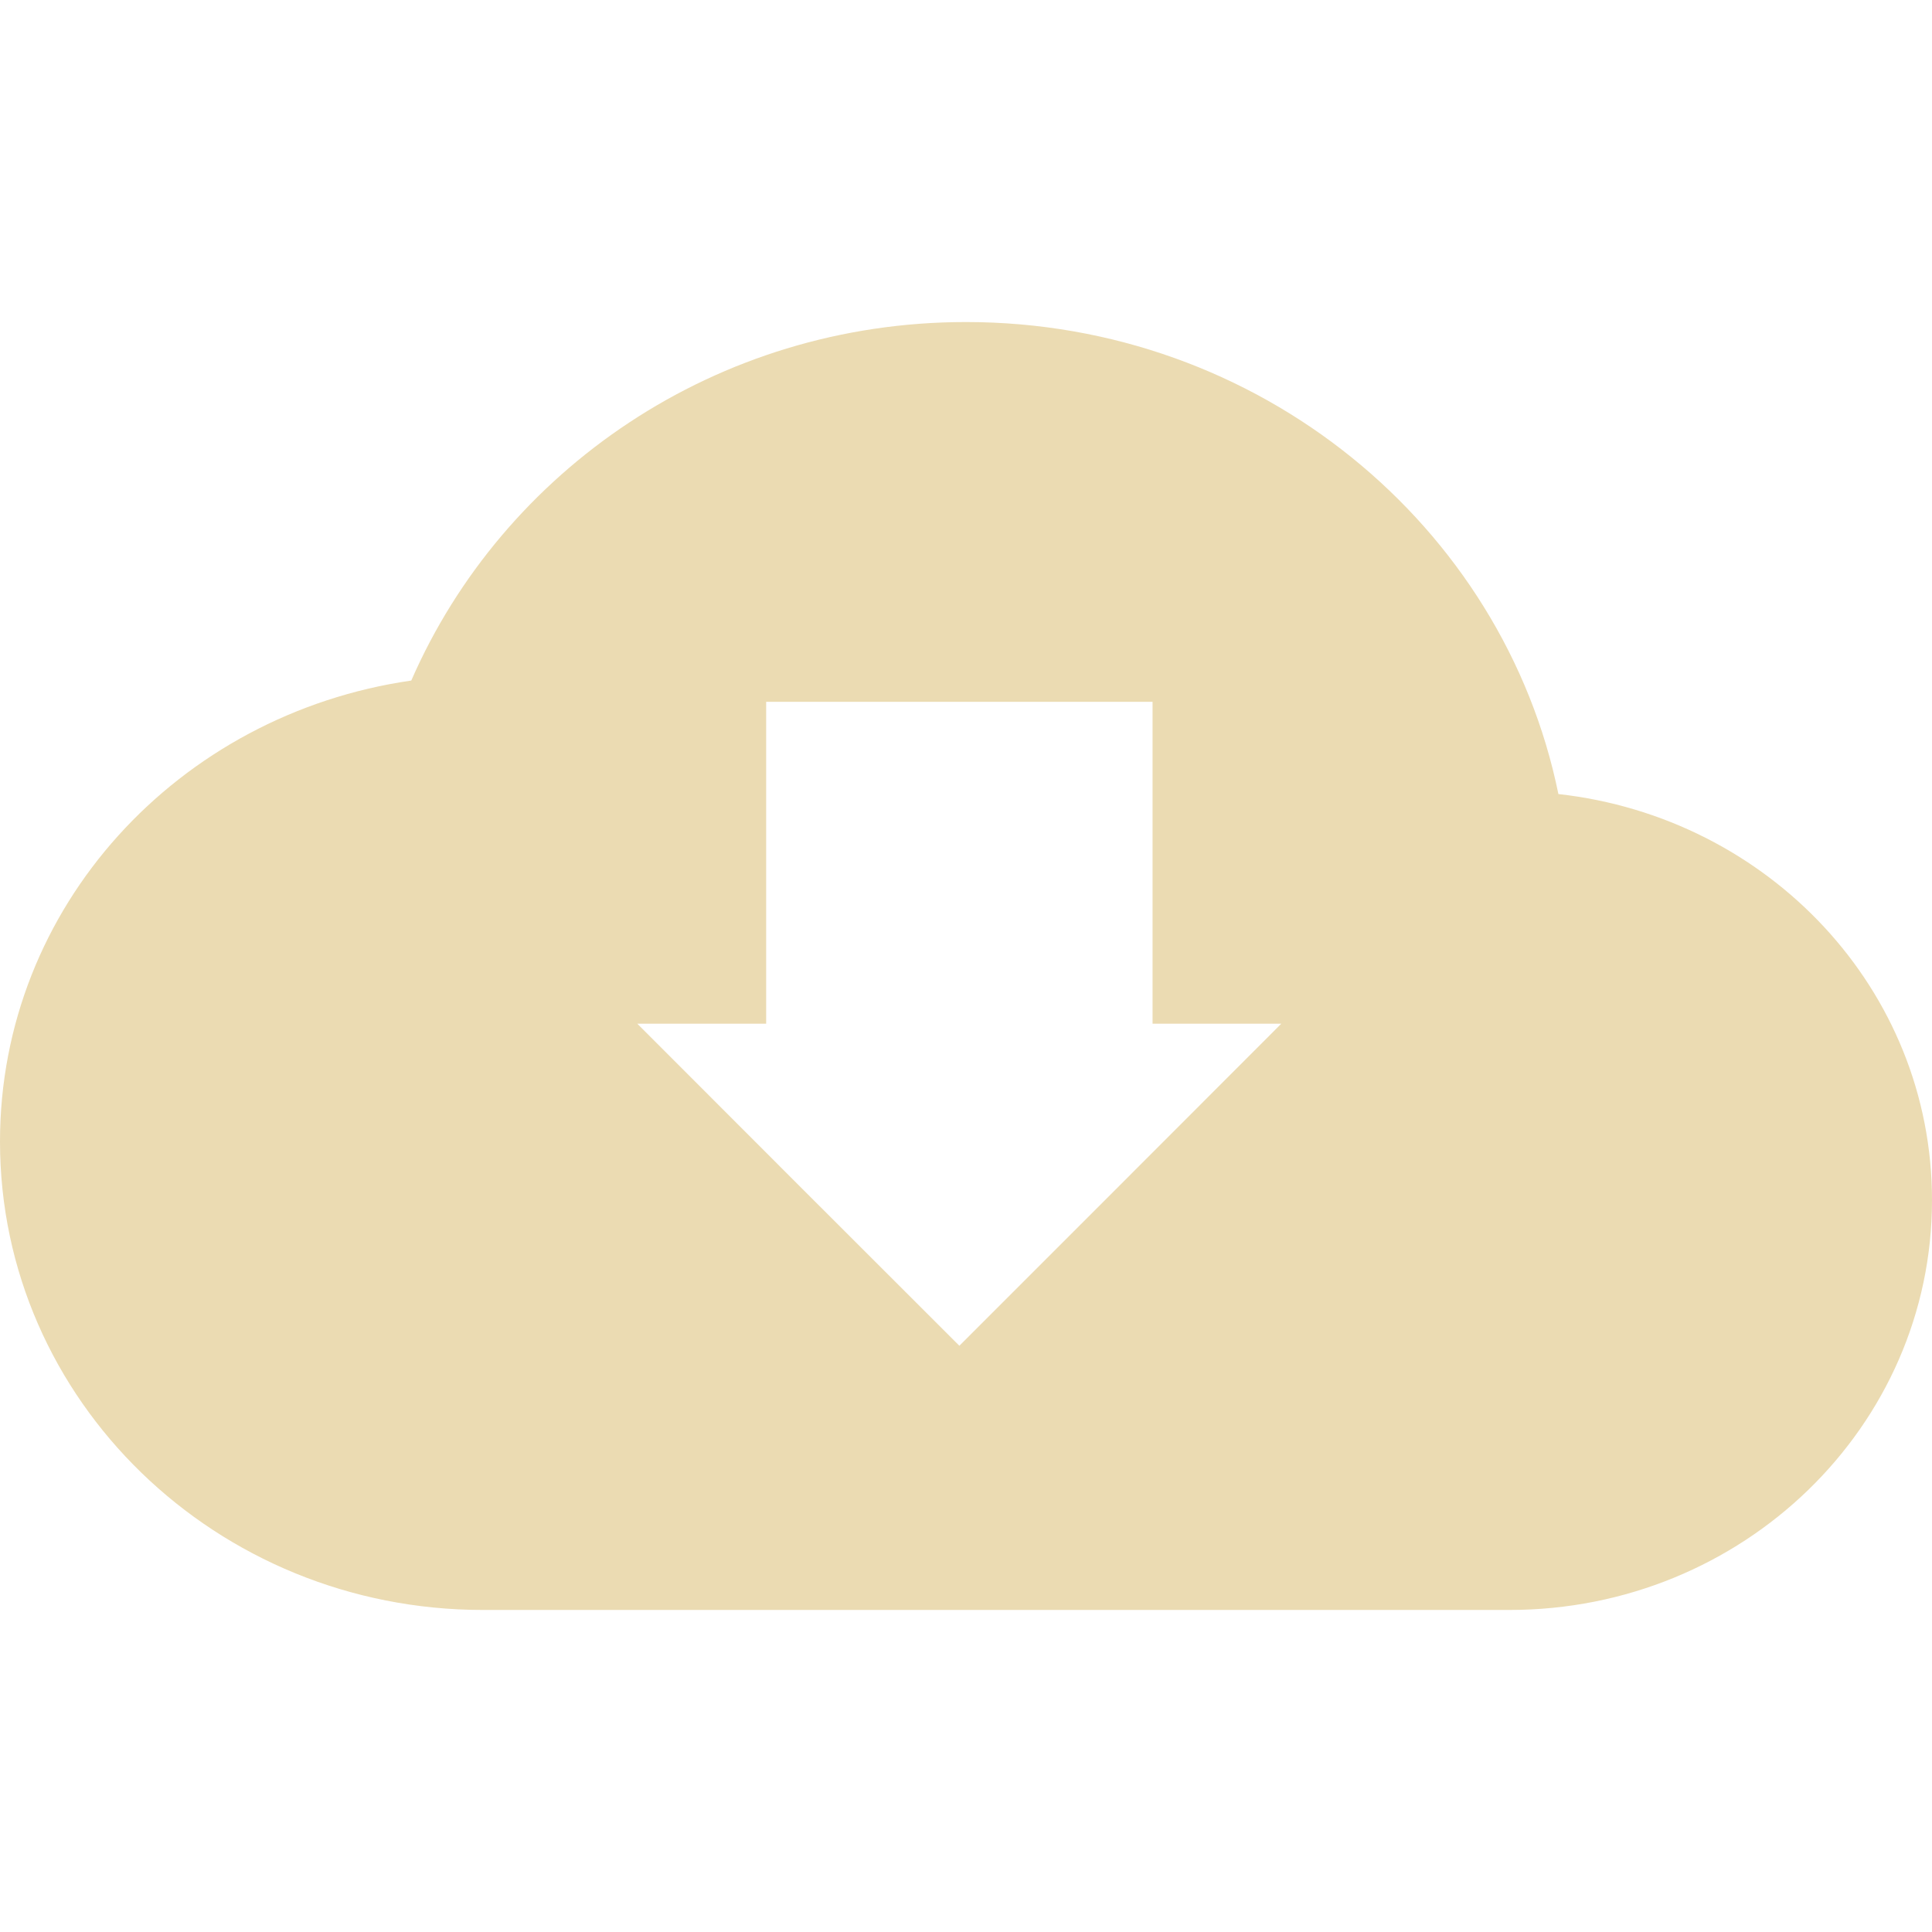
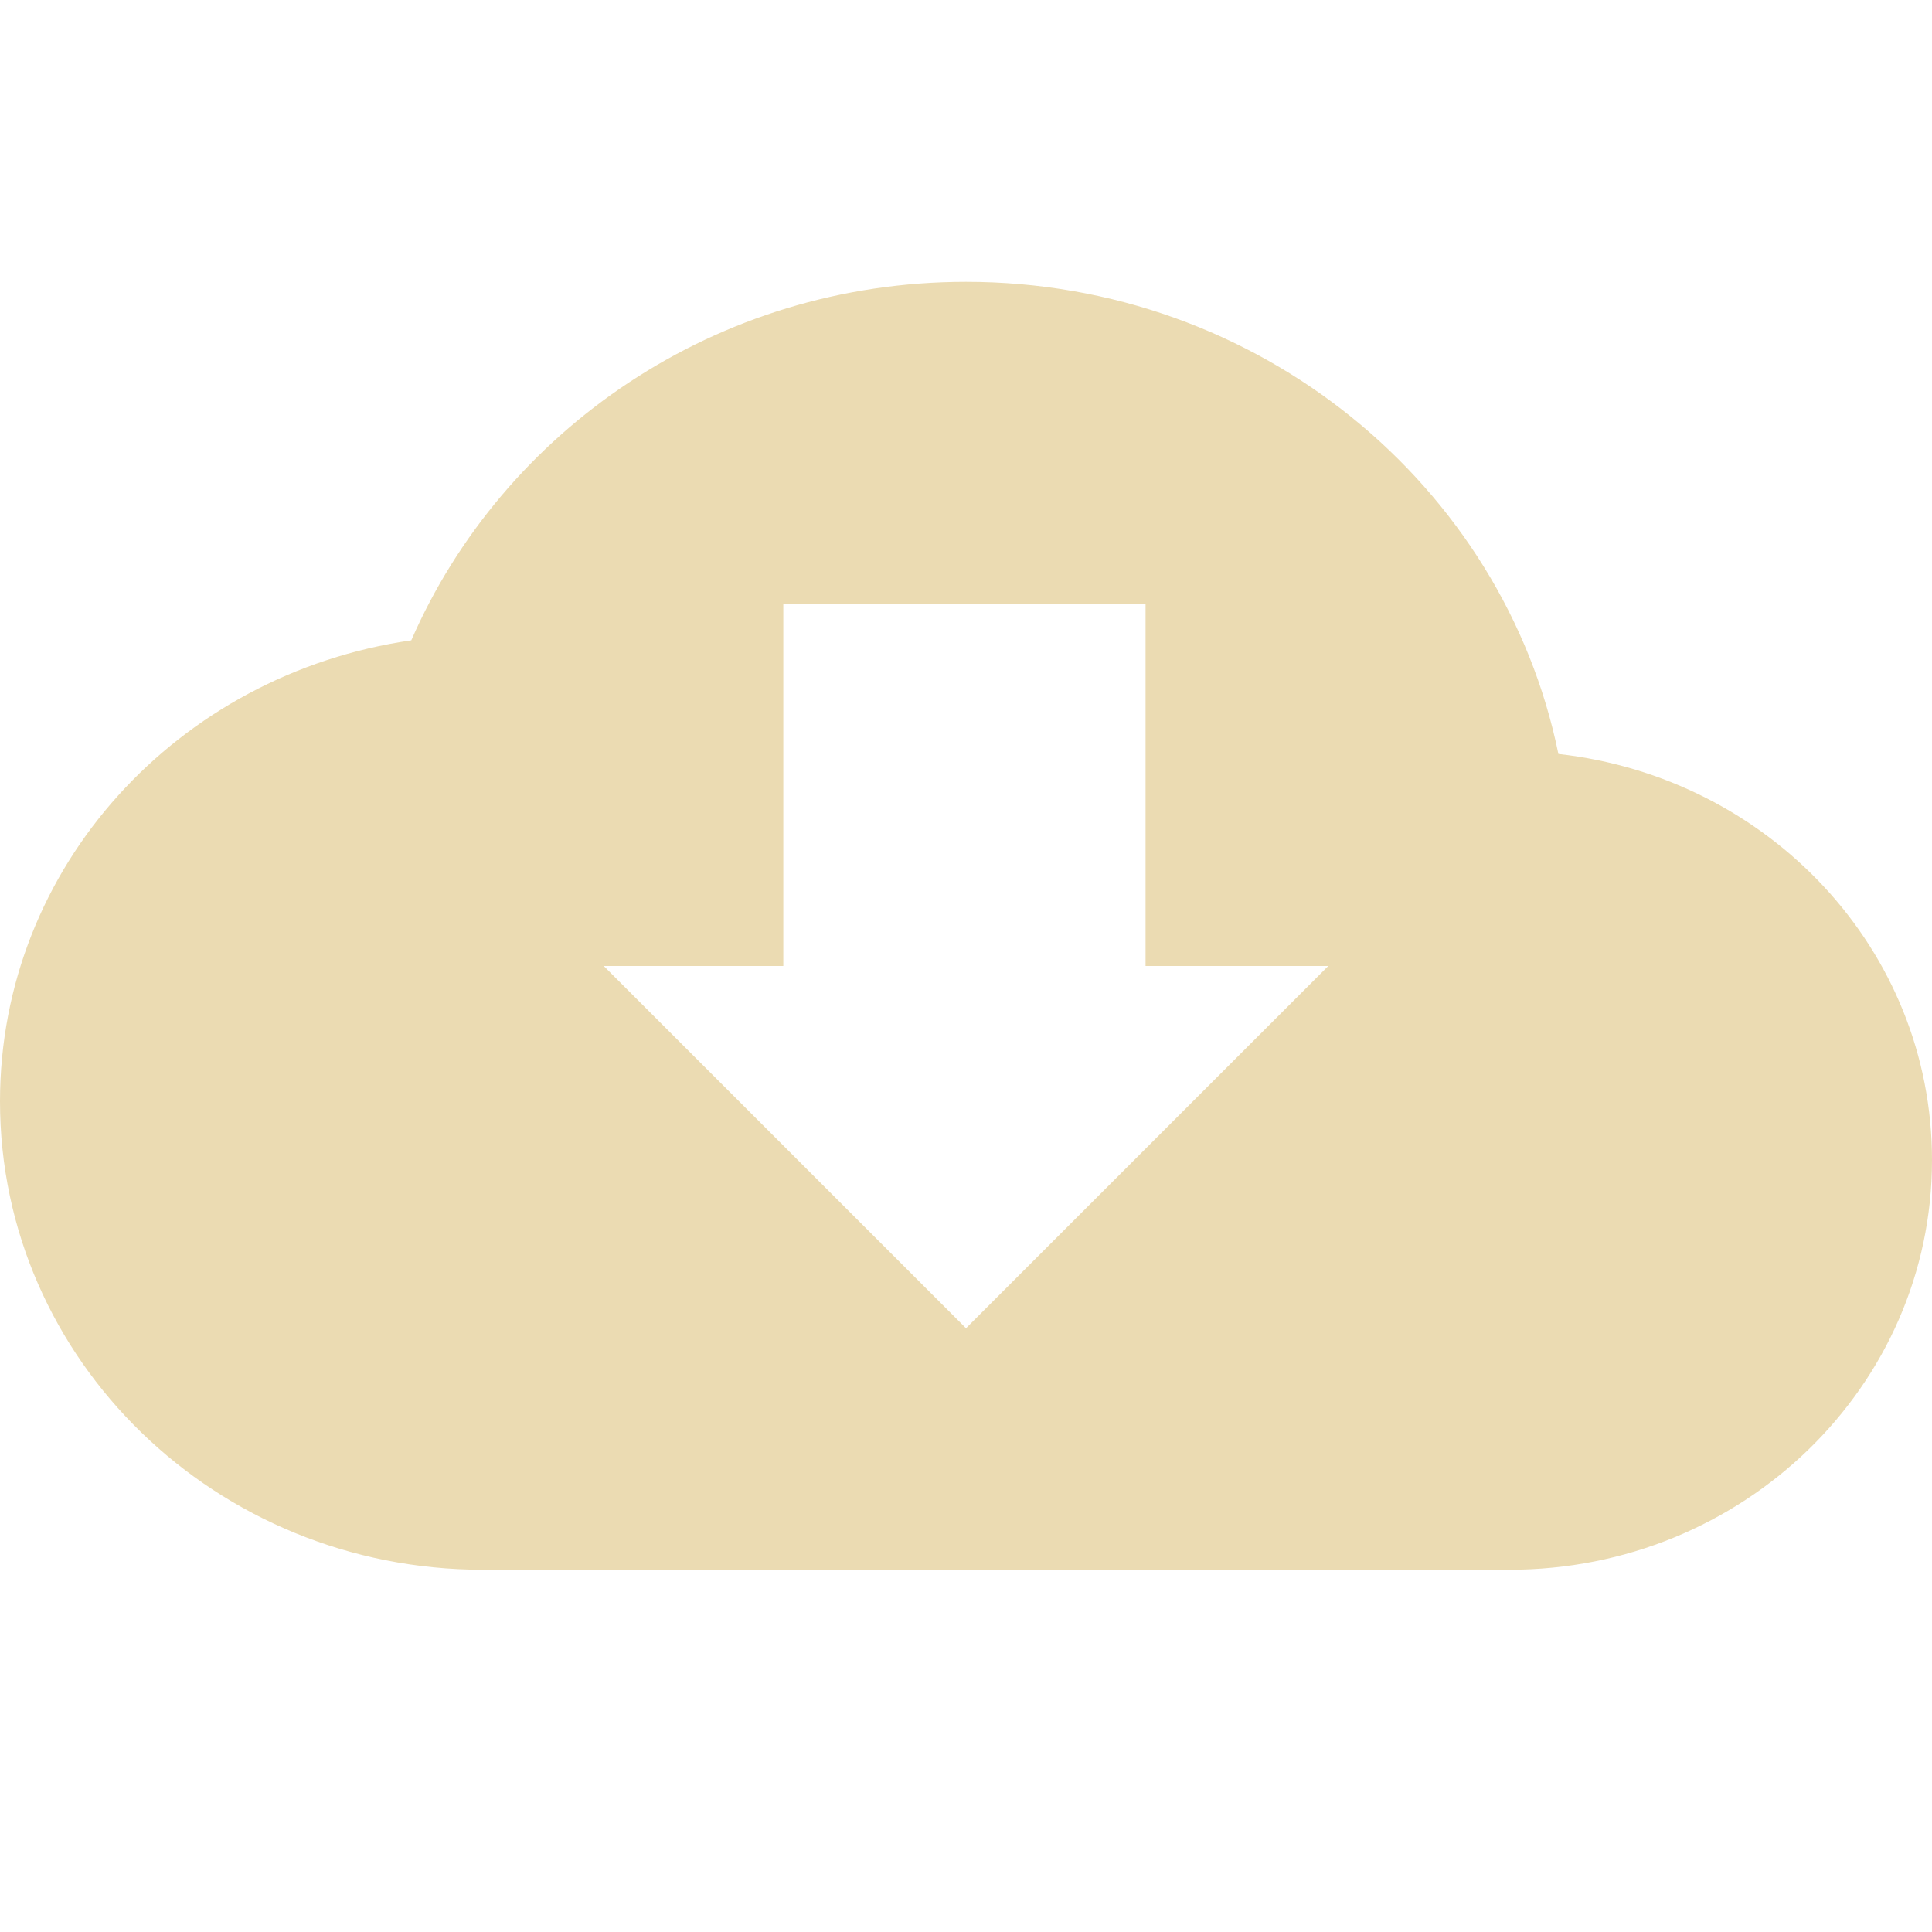
- <svg xmlns="http://www.w3.org/2000/svg" style="isolation:isolate" width="16" height="16" viewBox="0 0 16 16">
+ <svg xmlns="http://www.w3.org/2000/svg" width="16" height="16" version="1.1">
  <defs>
-     <style id="current-color-scheme" type="text/css">
-    .ColorScheme-Text { color:#ebdbb2; } .ColorScheme-Highlight { color:#458588; }
-   </style>
-     <linearGradient id="arrongin" x1="0%" x2="0%" y1="0%" y2="100%">
-       <stop offset="0%" style="stop-color:#d79921; stop-opacity:1" />
-       <stop offset="100%" style="stop-color:#b57614; stop-opacity:1" />
-     </linearGradient>
-     <linearGradient id="aurora" x1="0%" x2="0%" y1="0%" y2="100%">
-       <stop offset="0%" style="stop-color:#83a598; stop-opacity:1" />
-       <stop offset="100%" style="stop-color:#b16286; stop-opacity:1" />
-     </linearGradient>
-     <linearGradient id="fitdance" x1="0%" x2="0%" y1="0%" y2="100%">
-       <stop offset="0%" style="stop-color:#8ec07c; stop-opacity:1" />
-       <stop offset="100%" style="stop-color:#458588; stop-opacity:1" />
-     </linearGradient>
-     <linearGradient id="oomox" x1="0%" x2="0%" y1="0%" y2="100%">
-       <stop offset="0%" style="stop-color:#458588; stop-opacity:1" />
-       <stop offset="100%" style="stop-color:#928374; stop-opacity:1" />
-     </linearGradient>
-     <linearGradient id="rainblue" x1="0%" x2="0%" y1="0%" y2="100%">
-       <stop offset="0%" style="stop-color:#b8bb26; stop-opacity:1" />
-       <stop offset="100%" style="stop-color:#076678; stop-opacity:1" />
-     </linearGradient>
-     <linearGradient id="sunrise" x1="0%" x2="0%" y1="0%" y2="100%">
-       <stop offset="0%" style="stop-color: #fe8019; stop-opacity:1" />
-       <stop offset="100%" style="stop-color: #fabd2f; stop-opacity:1" />
-     </linearGradient>
-     <linearGradient id="telinkrin" x1="0%" x2="0%" y1="0%" y2="100%">
-       <stop offset="0%" style="stop-color: #83a598; stop-opacity:1" />
-       <stop offset="100%" style="stop-color: #83a598; stop-opacity:1" />
-     </linearGradient>
-     <linearGradient id="60spsycho" x1="0%" x2="0%" y1="0%" y2="100%">
-       <stop offset="0%" style="stop-color: #fb4934; stop-opacity:1" />
-       <stop offset="25%" style="stop-color: #fabd2f; stop-opacity:1" />
-       <stop offset="50%" style="stop-color: #fe8019; stop-opacity:1" />
-       <stop offset="100%" style="stop-color: #689d6a; stop-opacity:1" />
-     </linearGradient>
-     <linearGradient id="90ssummer" x1="0%" x2="0%" y1="0%" y2="100%">
-       <stop offset="0%" style="stop-color: #b16286; stop-opacity:1" />
-       <stop offset="20%" style="stop-color: #8ec07c; stop-opacity:1" />
-       <stop offset="50%" style="stop-color: #fabd2f; stop-opacity:1" />
-       <stop offset="100%" style="stop-color: #458588; stop-opacity:1" />
-     </linearGradient>
-     <linearGradient id="cyberneon" x1="0%" x2="0%" y1="0%" y2="100%">
-       <stop offset="0" style="stop-color:#83a598; stop-opacity:1" />
-       <stop offset="1" style="stop-color:#b16286; stop-opacity:1" />
-     </linearGradient>
+     <style type="text/css" id="current-color-scheme">.ColorScheme-Text { color:#ebdbb2; } .ColorScheme-Highlight { color:#458588; }</style>
  </defs>
-   <path style="fill:currentColor" class="ColorScheme-Text" fill-rule="evenodd" d="M 7.945 11.145 L 6.611 9.812 L 5.278 8.478 C 5.278 8.478 10.61 8.478 10.611 8.478 L 9.278 9.812 L 7.945 11.145 L 7.945 11.145 L 7.945 11.145 Z M 8 2.667 C 5.929 2.667 4.165 3.896 3.406 5.636 C 1.478 5.914 0 7.508 0 9.454 C 0 11.597 1.791 13.333 4 13.333 L 12.5 13.333 C 14.433 13.333 16 11.814 16 9.939 C 16 8.197 14.649 6.77 12.906 6.576 C 12.452 4.352 10.427 2.667 8 2.667 L 8 2.667 L 8 2.667 Z M 6.345 5.812 L 9.545 5.812 L 9.545 8.478 L 6.345 8.478 L 6.345 5.812 Z" />
+   <path class="ColorScheme-Text" fill="currentColor" d="m8 2.334c-2.071 0-3.835 1.229-4.594 2.969-1.928 0.278-3.406 1.872-3.406 3.818 0 2.143 1.791 3.879 4 3.879h8.5c1.933 0 3.5-1.518 3.5-3.393 0-1.742-1.351-3.169-3.094-3.363-0.454-2.224-2.479-3.91-4.906-3.91zm-1.513 2.666 3-2e-7v3h1.513l-3 3-3-3 1.487 2e-7z" />
</svg>
